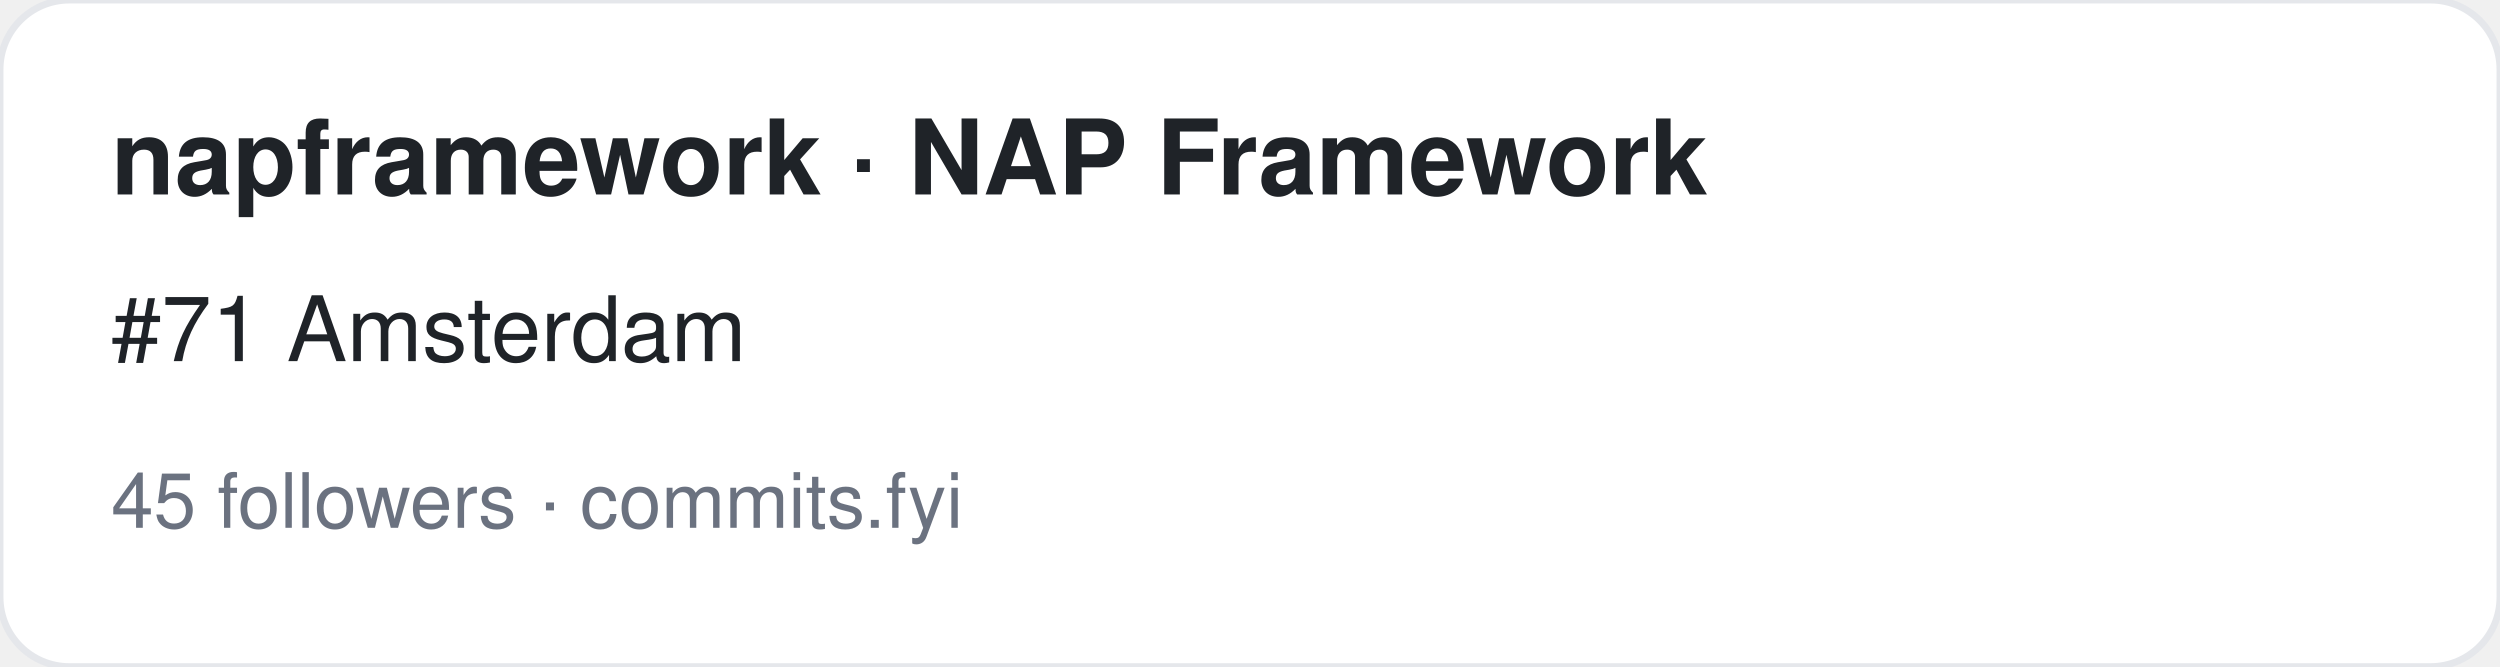
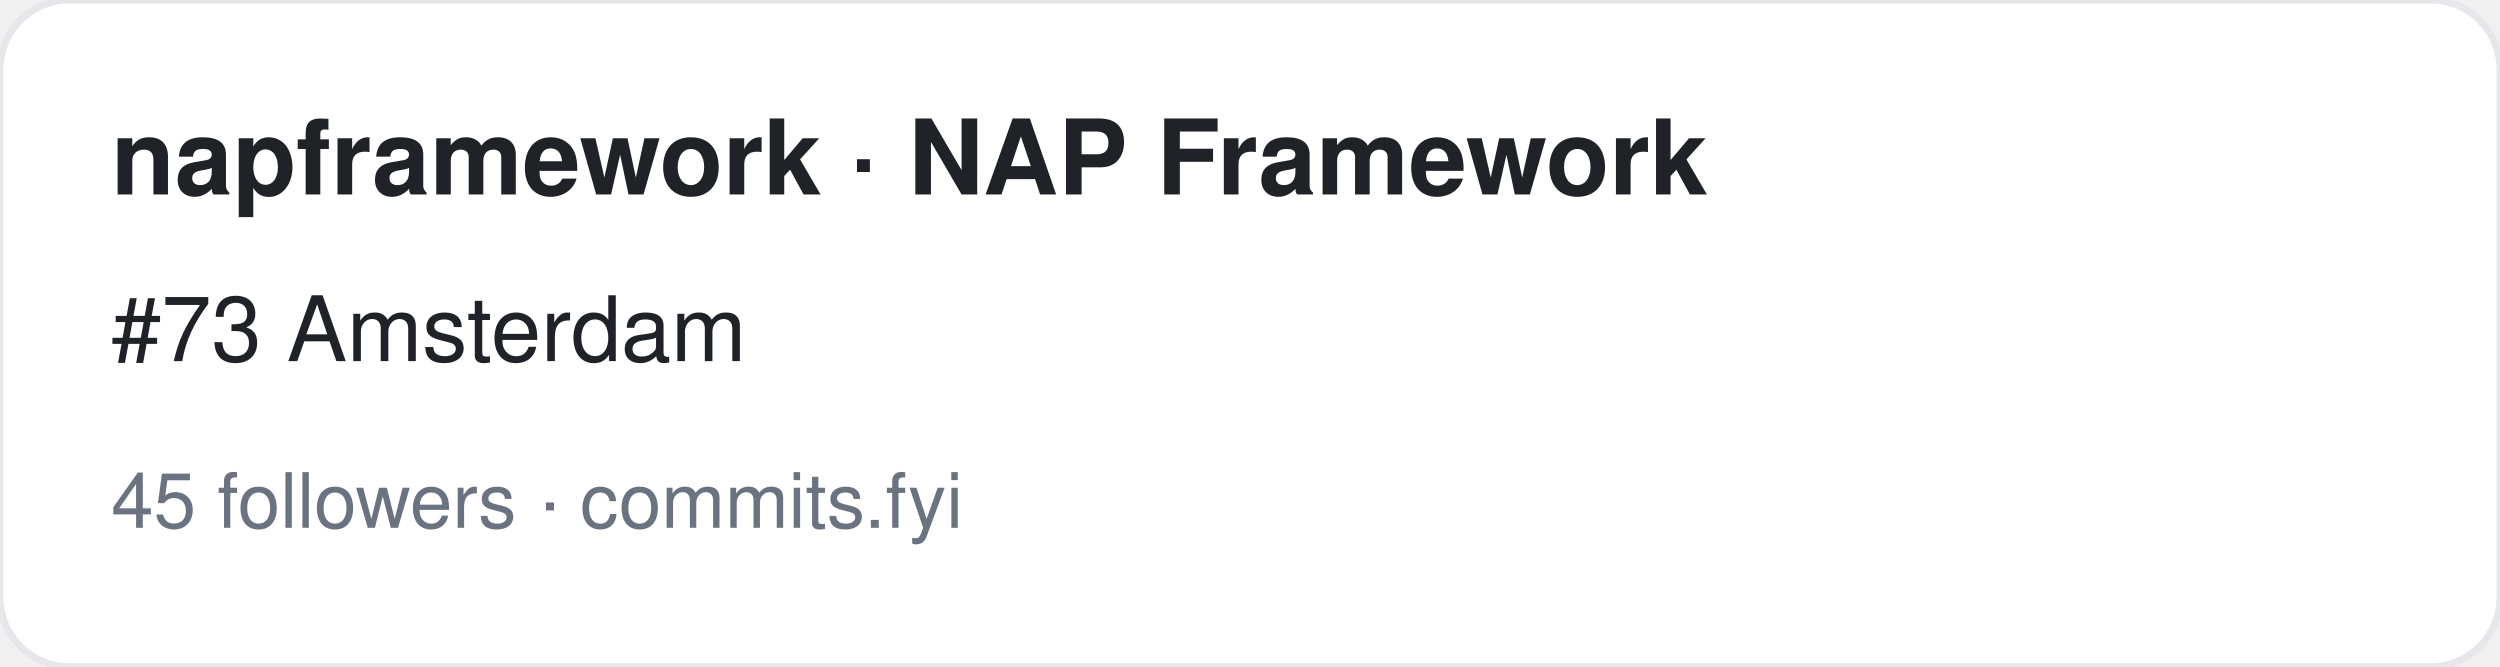
<svg xmlns="http://www.w3.org/2000/svg" width="360" height="96" viewBox="0 0 360 96" font-family="-apple-system,BlinkMacSystemFont,Segoe UI,Helvetica,Arial,sans-serif">
  <rect width="360" height="96" rx="10" fill="#ffffff" stroke="#e5e7eb" />
  <text x="16" y="28" font-size="15" font-weight="700" fill="#1f2328">napframework · NAP Framework</text>
-   <text x="16" y="52" font-size="13" fill="#1f2328">#71 Amsterdam</text>
+   <text x="16" y="52" font-size="13" fill="#1f2328">#73 Amsterdam</text>
  <text x="16" y="76" font-size="11" fill="#6b7280">45 followers · commits.fyi</text>
</svg>
